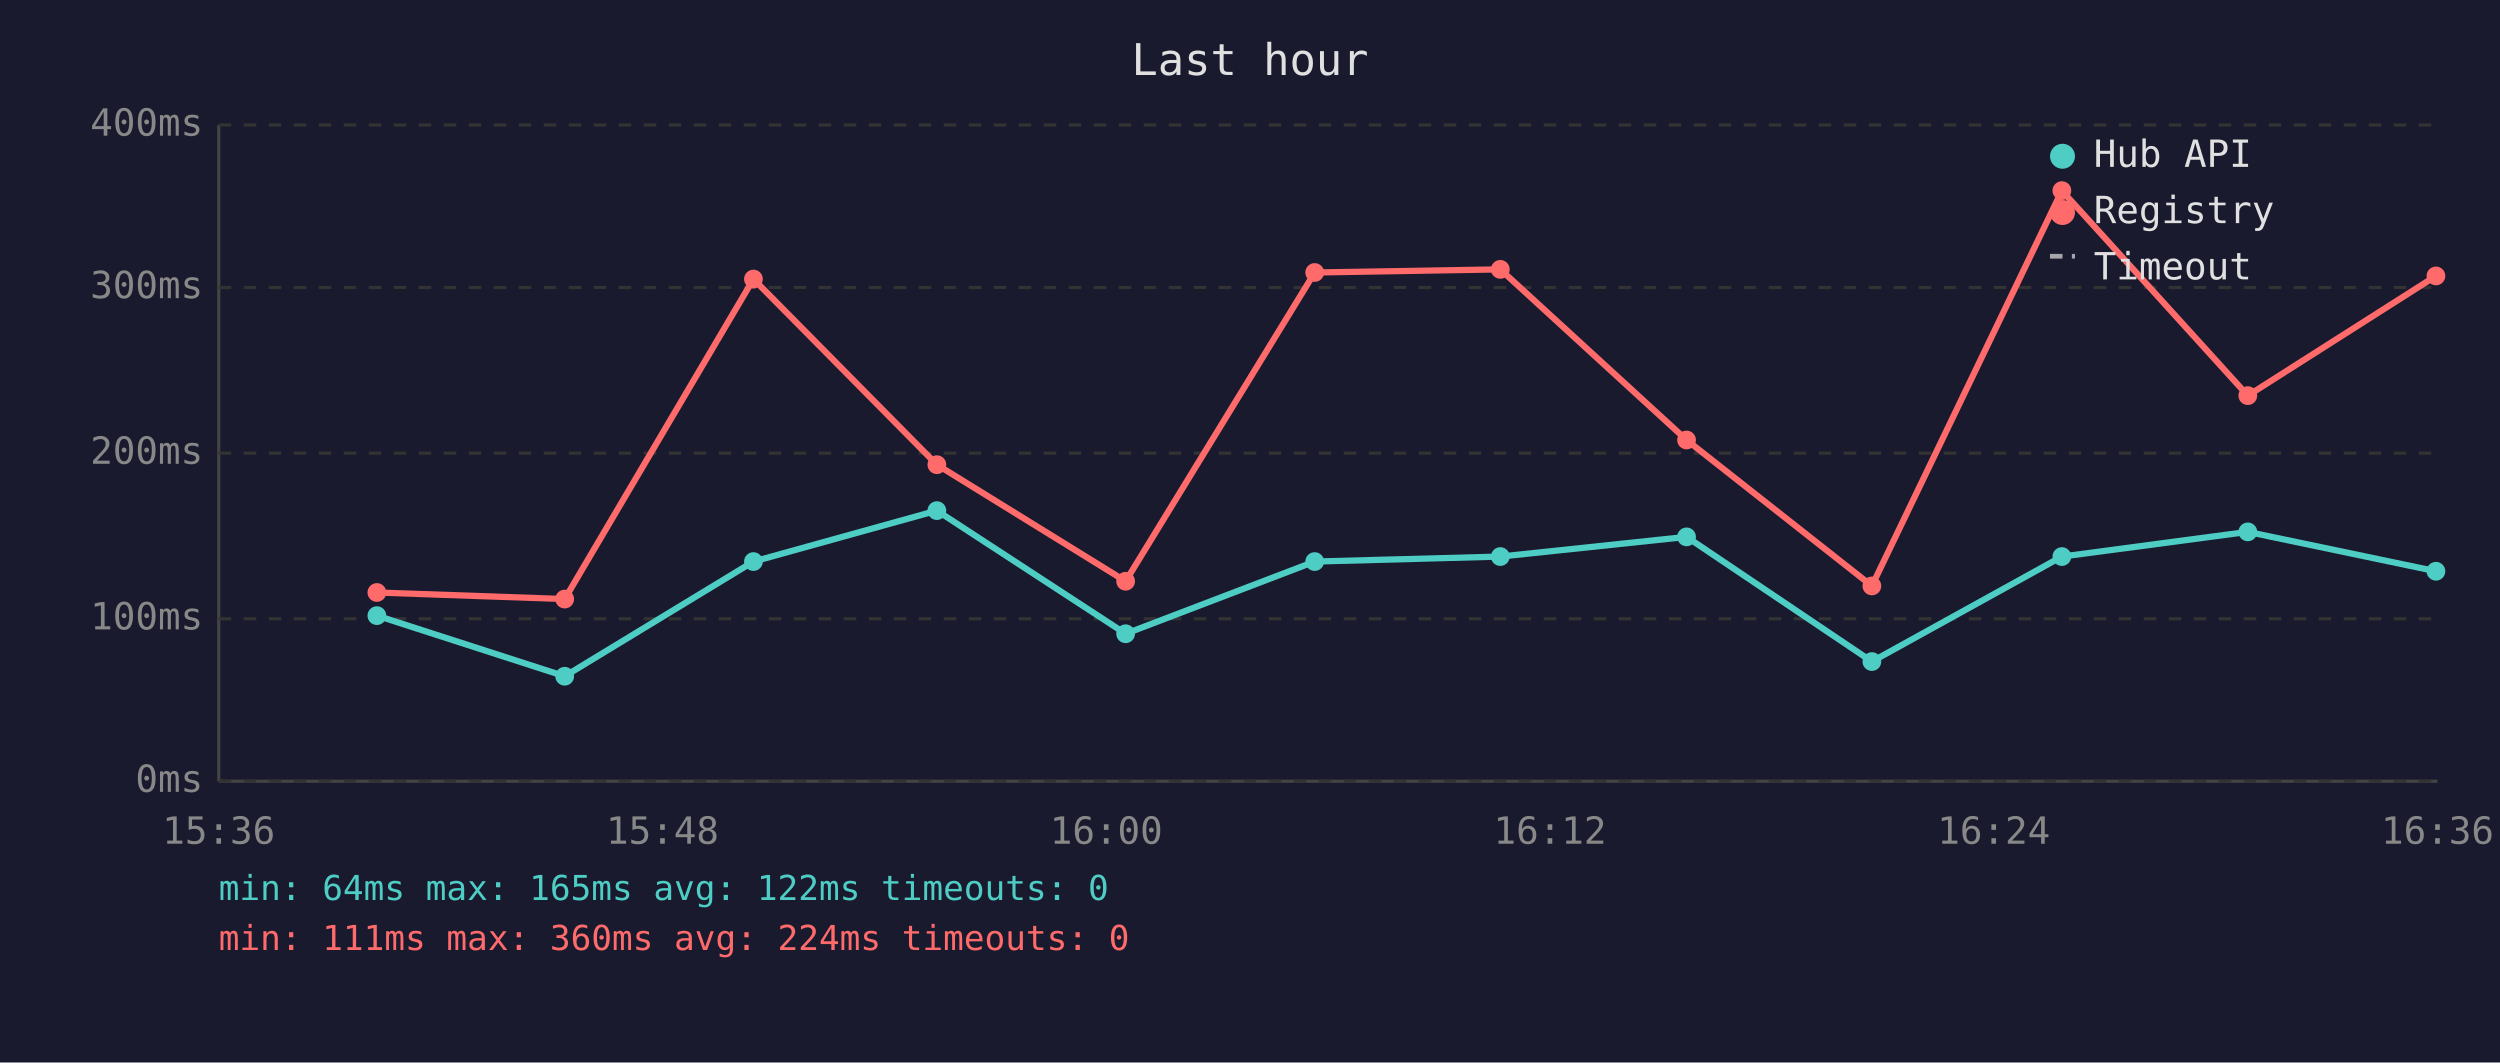
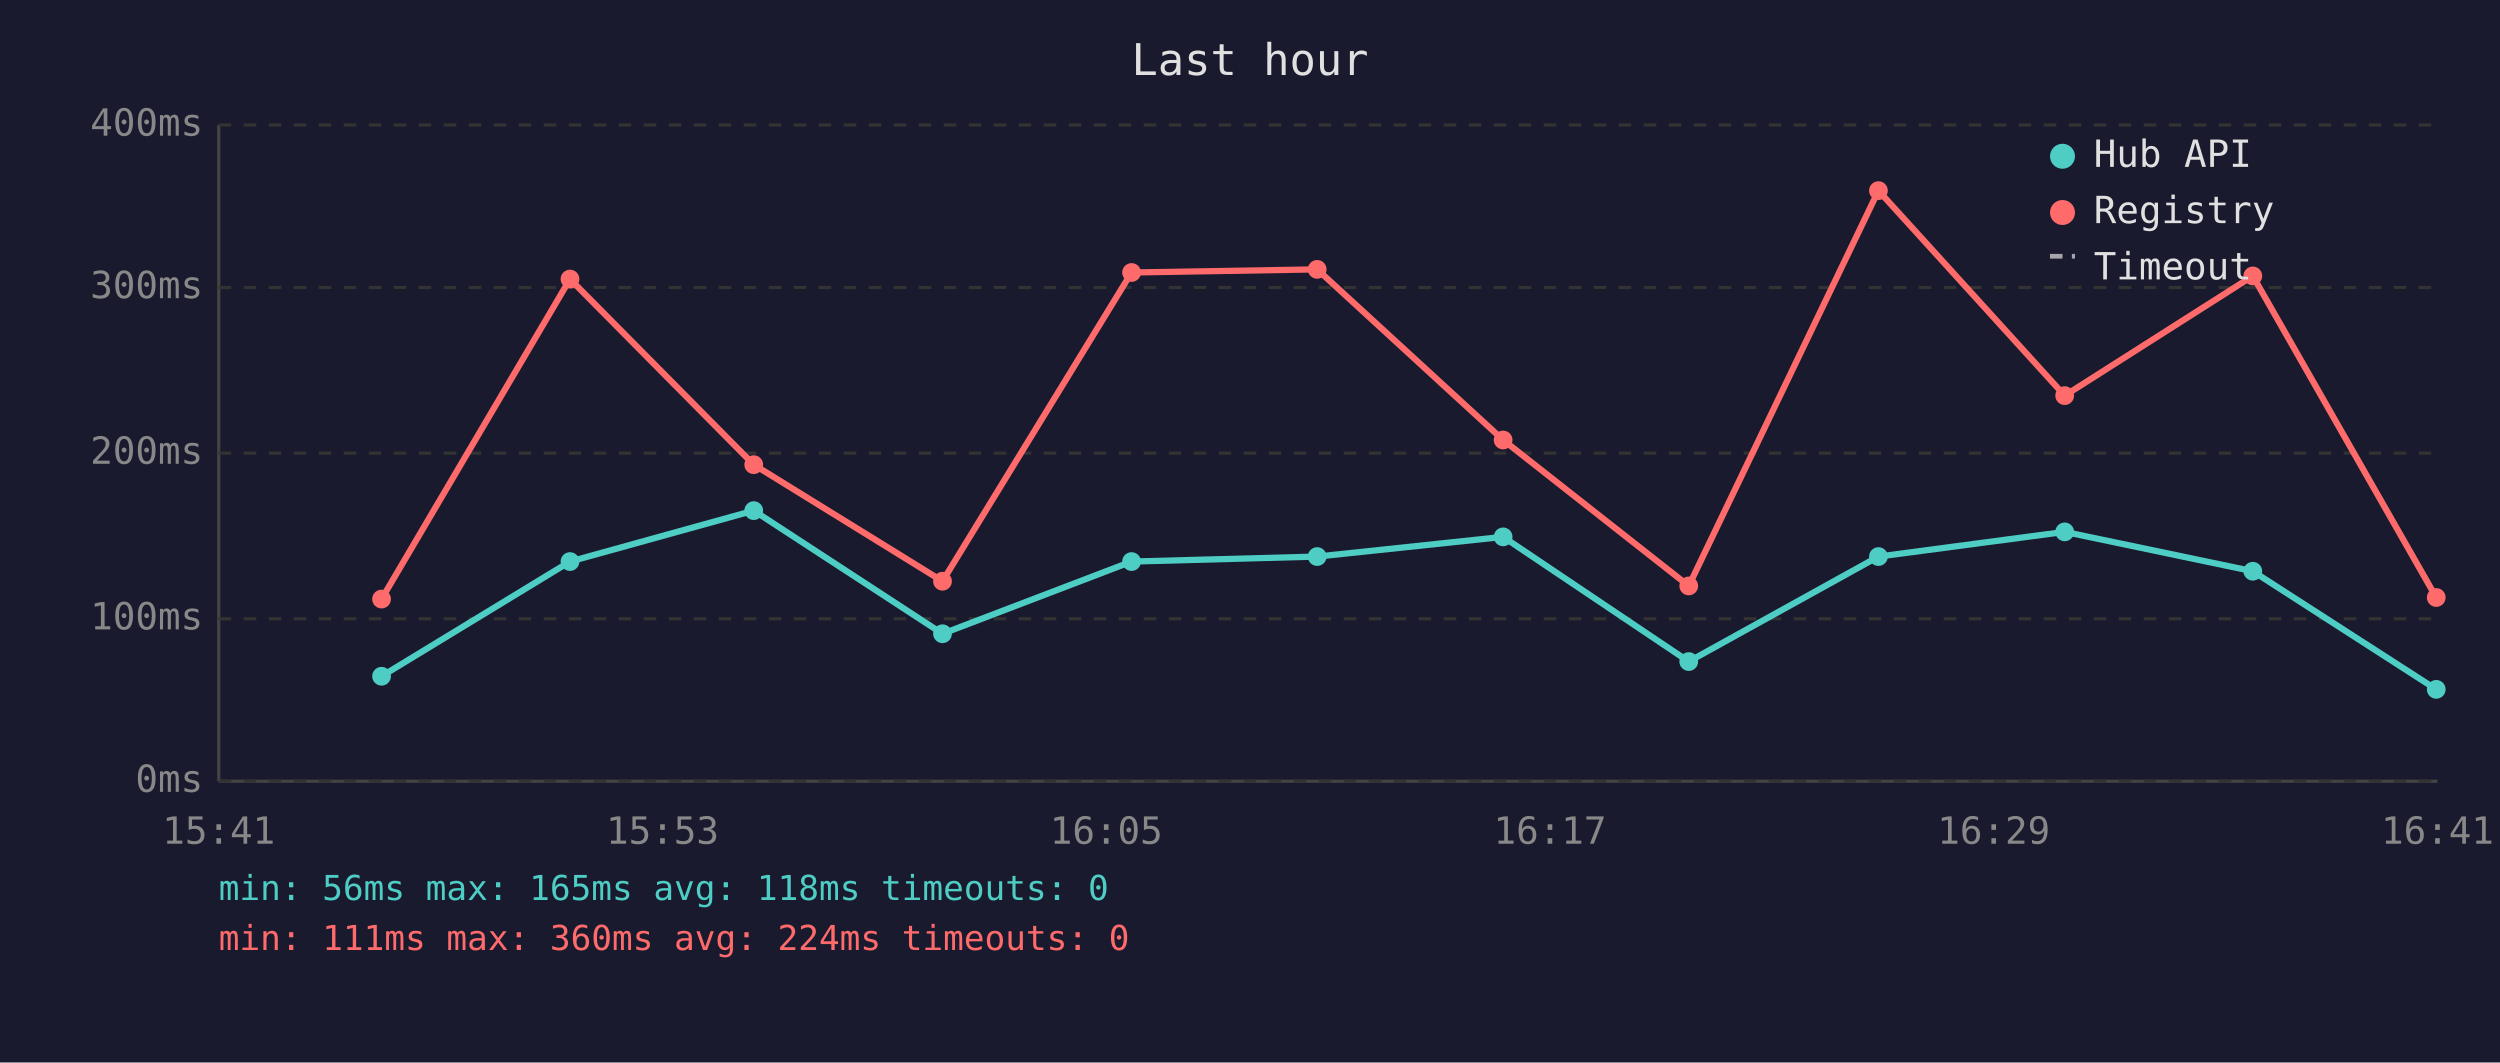
<svg xmlns="http://www.w3.org/2000/svg" viewBox="0 0 800 340" font-family="monospace" font-size="12">
  <rect width="800" height="340" fill="#1a1a2e" />
  <text x="400" y="24" fill="#e0e0e0" font-size="14" text-anchor="middle">Last hour</text>
  <line x1="70" y1="40" x2="70" y2="250" stroke="#444" stroke-width="1" />
  <line x1="70" y1="250" x2="780" y2="250" stroke="#444" stroke-width="1" />
  <line x1="70" y1="250" x2="780" y2="250" stroke="#333" stroke-width="1" stroke-dasharray="4" />
  <text x="65" y="250" fill="#888" text-anchor="end" dominant-baseline="middle">0ms</text>
  <line x1="70" y1="198" x2="780" y2="198" stroke="#333" stroke-width="1" stroke-dasharray="4" />
  <text x="65" y="198" fill="#888" text-anchor="end" dominant-baseline="middle">100ms</text>
  <line x1="70" y1="145" x2="780" y2="145" stroke="#333" stroke-width="1" stroke-dasharray="4" />
  <text x="65" y="145" fill="#888" text-anchor="end" dominant-baseline="middle">200ms</text>
  <line x1="70" y1="92" x2="780" y2="92" stroke="#333" stroke-width="1" stroke-dasharray="4" />
  <text x="65" y="92" fill="#888" text-anchor="end" dominant-baseline="middle">300ms</text>
  <line x1="70" y1="40" x2="780" y2="40" stroke="#333" stroke-width="1" stroke-dasharray="4" />
  <text x="65" y="40" fill="#888" text-anchor="end" dominant-baseline="middle">400ms</text>
-   <text x="70" y="270" fill="#888" text-anchor="middle">15:36</text>
-   <text x="212" y="270" fill="#888" text-anchor="middle">15:48</text>
-   <text x="354" y="270" fill="#888" text-anchor="middle">16:00</text>
-   <text x="496" y="270" fill="#888" text-anchor="middle">16:12</text>
-   <text x="638" y="270" fill="#888" text-anchor="middle">16:24</text>
-   <text x="780" y="270" fill="#888" text-anchor="middle">16:36</text>
-   <polyline points="120.6,197.0 180.7,216.4 241.1,179.7 299.8,163.4 360.2,202.8 420.7,179.7 480.1,178.1 539.7,171.8 599.0,211.7 659.8,178.1 719.3,170.2 779.5,182.8" fill="none" stroke="#4ecdc4" stroke-width="2" opacity="1" />
-   <circle cx="120.6" cy="197.0" r="3" fill="#4ecdc4" />
-   <circle cx="180.7" cy="216.4" r="3" fill="#4ecdc4" />
-   <circle cx="241.1" cy="179.7" r="3" fill="#4ecdc4" />
-   <circle cx="299.8" cy="163.4" r="3" fill="#4ecdc4" />
-   <circle cx="360.2" cy="202.8" r="3" fill="#4ecdc4" />
-   <circle cx="420.7" cy="179.7" r="3" fill="#4ecdc4" />
-   <circle cx="480.1" cy="178.1" r="3" fill="#4ecdc4" />
-   <circle cx="539.7" cy="171.8" r="3" fill="#4ecdc4" />
-   <circle cx="599.0" cy="211.7" r="3" fill="#4ecdc4" />
-   <circle cx="659.8" cy="178.1" r="3" fill="#4ecdc4" />
-   <circle cx="719.3" cy="170.2" r="3" fill="#4ecdc4" />
-   <circle cx="779.5" cy="182.8" r="3" fill="#4ecdc4" />
-   <polyline points="120.6,189.6 180.7,191.7 241.1,89.3 299.8,148.7 360.2,186.0 420.7,87.2 480.1,86.2 539.7,140.8 599.0,187.5 659.8,61.0 719.3,126.6 779.5,88.3" fill="none" stroke="#ff6b6b" stroke-width="2" opacity="1" />
-   <circle cx="120.6" cy="189.6" r="3" fill="#ff6b6b" />
-   <circle cx="180.7" cy="191.7" r="3" fill="#ff6b6b" />
-   <circle cx="241.1" cy="89.3" r="3" fill="#ff6b6b" />
-   <circle cx="299.8" cy="148.7" r="3" fill="#ff6b6b" />
-   <circle cx="360.2" cy="186.0" r="3" fill="#ff6b6b" />
-   <circle cx="420.7" cy="87.2" r="3" fill="#ff6b6b" />
-   <circle cx="480.1" cy="86.2" r="3" fill="#ff6b6b" />
-   <circle cx="539.7" cy="140.8" r="3" fill="#ff6b6b" />
-   <circle cx="599.0" cy="187.5" r="3" fill="#ff6b6b" />
-   <circle cx="659.8" cy="61.0" r="3" fill="#ff6b6b" />
-   <circle cx="719.3" cy="126.6" r="3" fill="#ff6b6b" />
-   <circle cx="779.5" cy="88.3" r="3" fill="#ff6b6b" />
+   <text x="70" y="270" fill="#888" text-anchor="middle">15:41</text>
+   <text x="212" y="270" fill="#888" text-anchor="middle">15:53</text>
+   <text x="354" y="270" fill="#888" text-anchor="middle">16:05</text>
+   <text x="496" y="270" fill="#888" text-anchor="middle">16:17</text>
+   <text x="638" y="270" fill="#888" text-anchor="middle">16:29</text>
+   <text x="780" y="270" fill="#888" text-anchor="middle">16:41</text>
+   <polyline points="122.1,216.4 182.4,179.7 241.2,163.4 301.6,202.8 362.1,179.7 421.5,178.1 481.0,171.8 540.4,211.7 601.1,178.1 660.7,170.2 720.9,182.8 779.6,220.6" fill="none" stroke="#4ecdc4" stroke-width="2" opacity="1" />
+   <circle cx="122.1" cy="216.4" r="3" fill="#4ecdc4" />
+   <circle cx="182.4" cy="179.7" r="3" fill="#4ecdc4" />
+   <circle cx="241.2" cy="163.4" r="3" fill="#4ecdc4" />
+   <circle cx="301.6" cy="202.8" r="3" fill="#4ecdc4" />
+   <circle cx="362.1" cy="179.7" r="3" fill="#4ecdc4" />
+   <circle cx="421.5" cy="178.1" r="3" fill="#4ecdc4" />
+   <circle cx="481.0" cy="171.8" r="3" fill="#4ecdc4" />
+   <circle cx="540.4" cy="211.7" r="3" fill="#4ecdc4" />
+   <circle cx="601.1" cy="178.1" r="3" fill="#4ecdc4" />
+   <circle cx="660.7" cy="170.2" r="3" fill="#4ecdc4" />
+   <circle cx="720.9" cy="182.8" r="3" fill="#4ecdc4" />
+   <circle cx="779.6" cy="220.6" r="3" fill="#4ecdc4" />
+   <polyline points="122.1,191.7 182.4,89.3 241.2,148.7 301.6,186.0 362.1,87.2 421.5,86.2 481.0,140.8 540.4,187.5 601.1,61.0 660.7,126.6 720.9,88.3 779.6,191.2" fill="none" stroke="#ff6b6b" stroke-width="2" opacity="1" />
+   <circle cx="122.1" cy="191.7" r="3" fill="#ff6b6b" />
+   <circle cx="182.4" cy="89.3" r="3" fill="#ff6b6b" />
+   <circle cx="241.2" cy="148.7" r="3" fill="#ff6b6b" />
+   <circle cx="301.6" cy="186.0" r="3" fill="#ff6b6b" />
+   <circle cx="362.1" cy="87.2" r="3" fill="#ff6b6b" />
+   <circle cx="421.5" cy="86.2" r="3" fill="#ff6b6b" />
+   <circle cx="481.0" cy="140.8" r="3" fill="#ff6b6b" />
+   <circle cx="540.4" cy="187.5" r="3" fill="#ff6b6b" />
+   <circle cx="601.1" cy="61.0" r="3" fill="#ff6b6b" />
+   <circle cx="660.7" cy="126.6" r="3" fill="#ff6b6b" />
+   <circle cx="720.9" cy="88.3" r="3" fill="#ff6b6b" />
+   <circle cx="779.6" cy="191.2" r="3" fill="#ff6b6b" />
  <circle cx="660" cy="50" r="4" fill="#4ecdc4" />
  <text x="670" y="50" fill="#e0e0e0" dominant-baseline="middle">Hub API</text>
  <circle cx="660" cy="68" r="4" fill="#ff6b6b" />
  <text x="670" y="68" fill="#e0e0e0" dominant-baseline="middle">Registry</text>
  <line x1="656" y1="82" x2="664" y2="82" stroke="#e0e0e0" stroke-width="1.5" stroke-dasharray="4,3" opacity="0.7" />
  <text x="670" y="86" fill="#e0e0e0" dominant-baseline="middle">Timeout</text>
-   <text x="70" y="288" fill="#4ecdc4" font-size="11">min: 64ms  max: 165ms  avg: 122ms  timeouts: 0</text>
+   <text x="70" y="288" fill="#4ecdc4" font-size="11">min: 56ms  max: 165ms  avg: 118ms  timeouts: 0</text>
  <text x="70" y="304" fill="#ff6b6b" font-size="11">min: 111ms  max: 360ms  avg: 224ms  timeouts: 0</text>
</svg>
